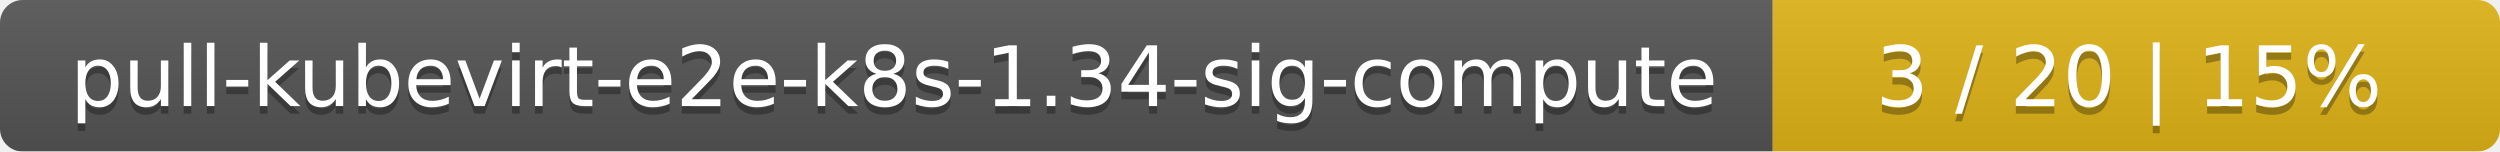
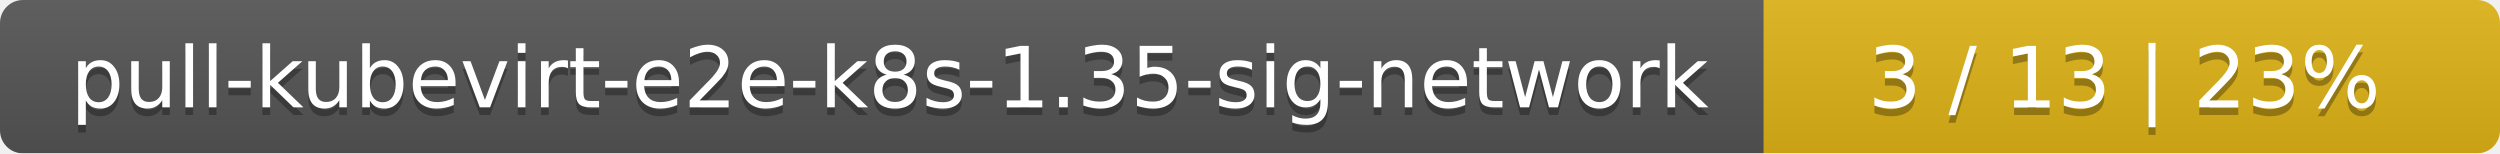
- <svg xmlns="http://www.w3.org/2000/svg" width="330" height="20">
+ <svg xmlns="http://www.w3.org/2000/svg" width="326" height="20">
  <linearGradient id="smooth" x2="0" y2="100%">
    <stop offset="0" stop-color="#bbb" stop-opacity=".1" />
    <stop offset="1" stop-opacity=".1" />
  </linearGradient>
  <mask id="round">
-     <rect width="330" height="20" rx="3" fill="#fff" />
+     <rect width="326" height="20" rx="3" fill="#fff" />
  </mask>
  <g mask="url(#round)">
-     <rect width="234" height="20" fill="#555" />
-     <rect x="234" width="96" height="20" fill="#dfb317" />
-     <rect width="330" height="20" fill="url(#smooth)" />
+     <rect width="230" height="20" fill="#555" />
+     <rect x="230" width="96" height="20" fill="#dfb317" />
+     <rect width="326" height="20" fill="url(#smooth)" />
  </g>
  <g fill="#fff" text-anchor="middle" font-family="DejaVu Sans,Verdana,Geneva,sans-serif" font-size="11">
-     <text x="118" y="15" fill="#010101" fill-opacity=".3">pull-kubevirt-e2e-k8s-1.34-sig-compute</text>
-     <text x="118" y="14">pull-kubevirt-e2e-k8s-1.34-sig-compute</text>
-     <text x="281" y="15" fill="#010101" fill-opacity=".3">3 / 20    |    15%</text>
-     <text x="281" y="14">3 / 20    |    15%</text>
+     <text x="116" y="15" fill="#010101" fill-opacity=".3">pull-kubevirt-e2e-k8s-1.35-sig-network</text>
+     <text x="116" y="14">pull-kubevirt-e2e-k8s-1.35-sig-network</text>
+     <text x="277" y="15" fill="#010101" fill-opacity=".3">3 / 13    |    23%</text>
+     <text x="277" y="14">3 / 13    |    23%</text>
  </g>
</svg>
